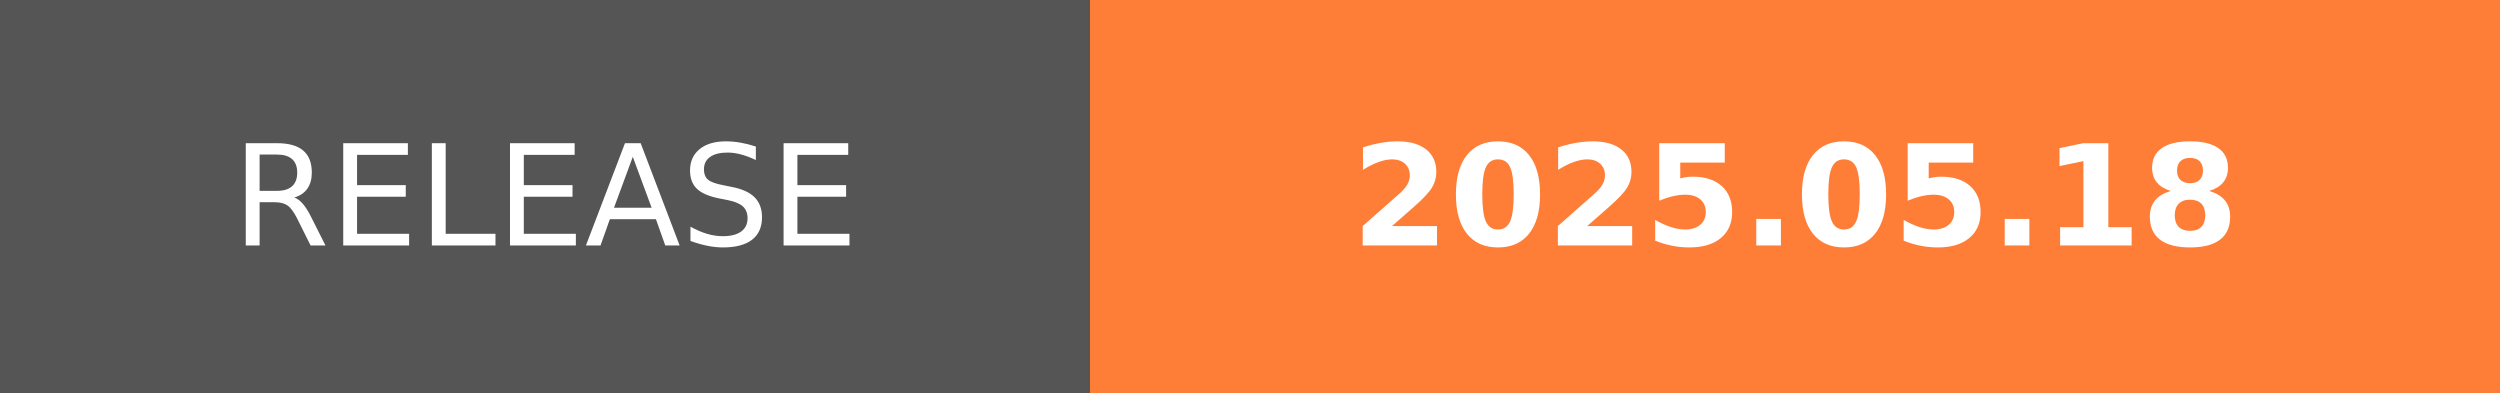
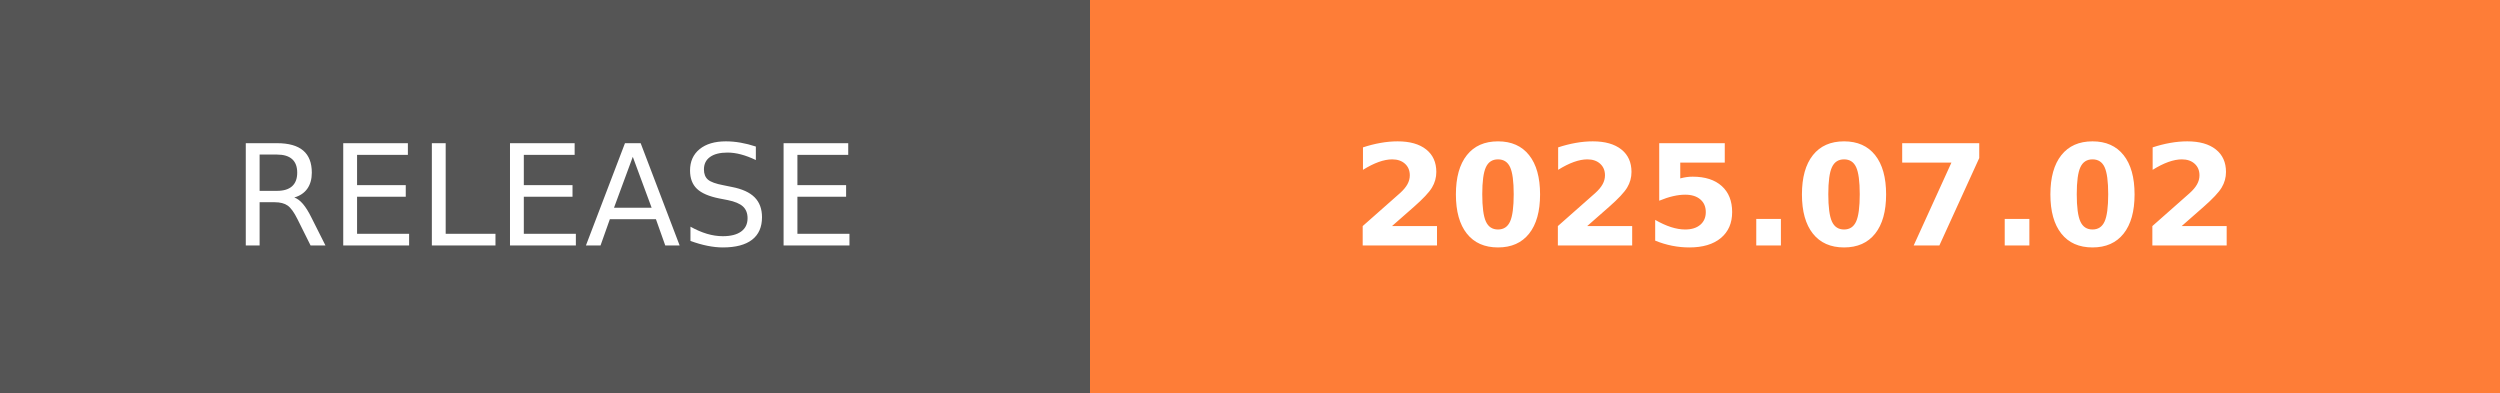
- <svg xmlns="http://www.w3.org/2000/svg" width="178.25" height="28" role="img" aria-label="RELEASE: 2025.05.18">
+ <svg xmlns="http://www.w3.org/2000/svg" width="178.25" height="28" role="img" aria-label="RELEASE: 2025.07.02">
  <g shape-rendering="crispEdges">
    <rect width="77.75" height="28" fill="#555" />
    <rect x="77.75" width="100.5" height="28" fill="#fe7d37" />
  </g>
  <g fill="#fff" text-anchor="middle" font-family="Verdana,Geneva,DejaVu Sans,sans-serif" text-rendering="geometricPrecision" font-size="100">
    <text transform="scale(.1)" x="388.75" y="175" textLength="537.5" fill="#fff">RELEASE</text>
-     <text transform="scale(.1)" x="1280" y="175" textLength="765" fill="#fff" font-weight="bold">2025.05.18</text>
+     <text transform="scale(.1)" x="1280" y="175" textLength="765" fill="#fff" font-weight="bold">2025.07.02</text>
  </g>
</svg>
